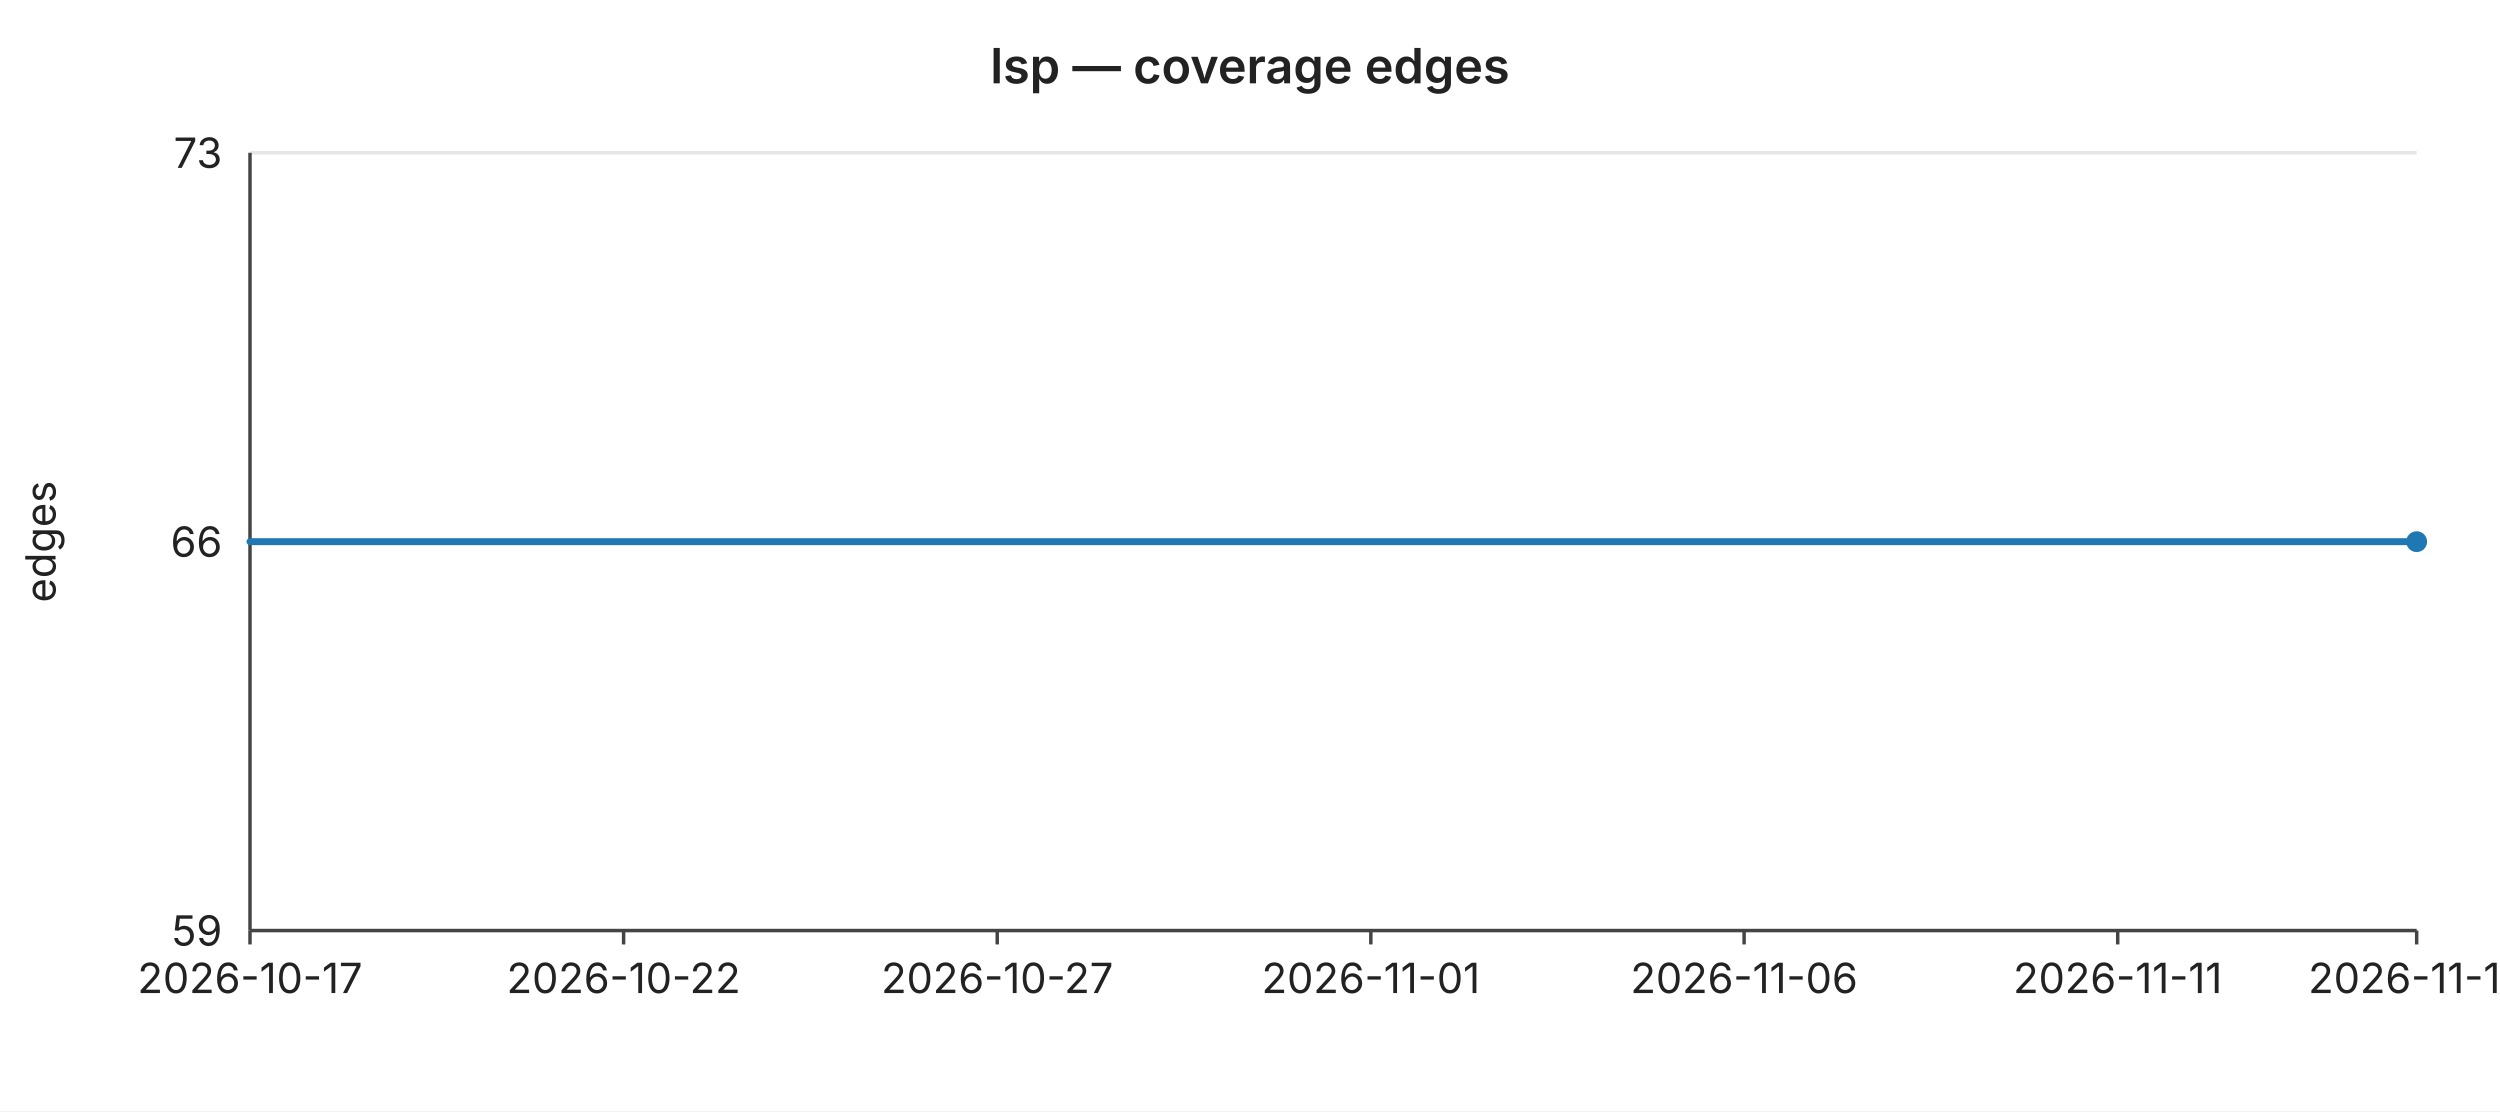
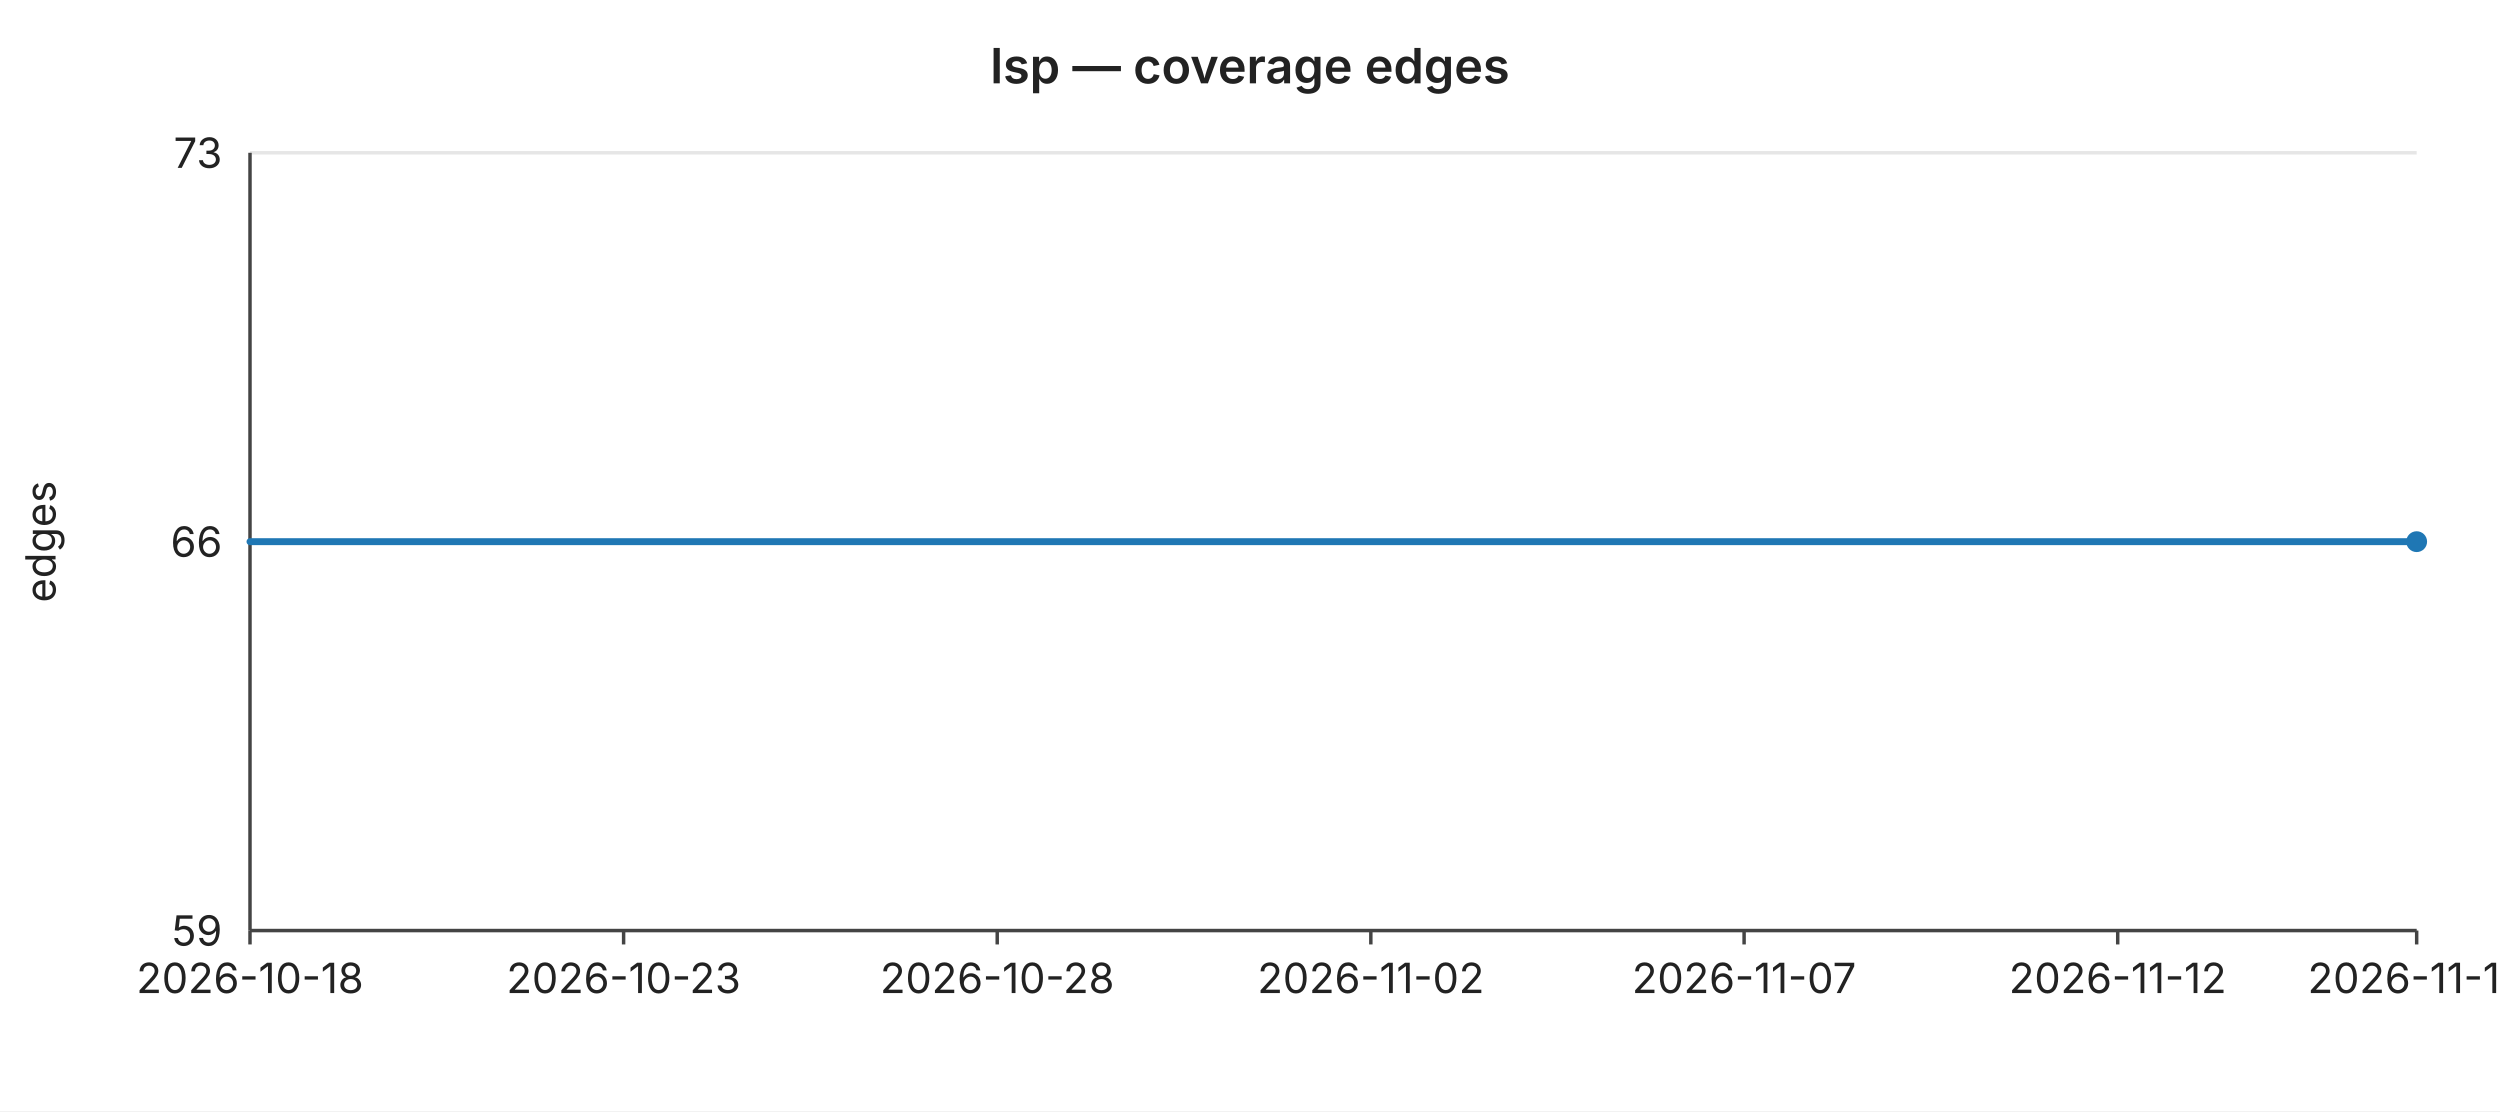
<svg xmlns="http://www.w3.org/2000/svg" width="720" height="320" viewBox="0 0 720 320" font-family="-apple-system,BlinkMacSystemFont,Segoe UI,sans-serif" font-size="12">
  <rect width="720" height="320" fill="#ffffff" />
  <text x="360" y="24" text-anchor="middle" font-size="14" font-weight="600" fill="#222">lsp — coverage edges</text>
  <line x1="72" y1="44.0" x2="696" y2="44.0" stroke="#e6e6e6" stroke-width="1" />
  <text x="64" y="44.0" text-anchor="end" dominant-baseline="middle" fill="#222">73</text>
  <line x1="72" y1="156.0" x2="696" y2="156.0" stroke="#e6e6e6" stroke-width="1" />
  <text x="64" y="156.0" text-anchor="end" dominant-baseline="middle" fill="#222">66</text>
  <line x1="72" y1="268.0" x2="696" y2="268.0" stroke="#e6e6e6" stroke-width="1" />
  <text x="64" y="268.0" text-anchor="end" dominant-baseline="middle" fill="#222">59</text>
  <text x="16" y="156" text-anchor="middle" fill="#222" transform="rotate(-90 16 156)">edges</text>
  <line x1="72" y1="44" x2="72" y2="268" stroke="#444" stroke-width="1" />
  <line x1="72" y1="268" x2="696" y2="268" stroke="#444" stroke-width="1" />
  <line x1="72.0" y1="268" x2="72.0" y2="272" stroke="#444" stroke-width="1" />
-   <text x="72.0" y="286" text-anchor="middle" fill="#222">2026-10-17</text>
+   <text x="72.0" y="286" text-anchor="middle" fill="#222">2026-10-18</text>
  <line x1="179.6" y1="268" x2="179.6" y2="272" stroke="#444" stroke-width="1" />
-   <text x="179.6" y="286" text-anchor="middle" fill="#222">2026-10-22</text>
+   <text x="179.6" y="286" text-anchor="middle" fill="#222">2026-10-23</text>
  <line x1="287.2" y1="268" x2="287.2" y2="272" stroke="#444" stroke-width="1" />
-   <text x="287.2" y="286" text-anchor="middle" fill="#222">2026-10-27</text>
+   <text x="287.2" y="286" text-anchor="middle" fill="#222">2026-10-28</text>
  <line x1="394.8" y1="268" x2="394.8" y2="272" stroke="#444" stroke-width="1" />
-   <text x="394.8" y="286" text-anchor="middle" fill="#222">2026-11-01</text>
+   <text x="394.8" y="286" text-anchor="middle" fill="#222">2026-11-02</text>
  <line x1="502.3" y1="268" x2="502.3" y2="272" stroke="#444" stroke-width="1" />
-   <text x="502.3" y="286" text-anchor="middle" fill="#222">2026-11-06</text>
+   <text x="502.3" y="286" text-anchor="middle" fill="#222">2026-11-07</text>
  <line x1="609.9" y1="268" x2="609.9" y2="272" stroke="#444" stroke-width="1" />
-   <text x="609.9" y="286" text-anchor="middle" fill="#222">2026-11-11</text>
+   <text x="609.9" y="286" text-anchor="middle" fill="#222">2026-11-12</text>
  <line x1="696.0" y1="268" x2="696.0" y2="272" stroke="#444" stroke-width="1" />
-   <text x="696.0" y="286" text-anchor="middle" fill="#222">2026-11-15</text>
+   <text x="696.0" y="286" text-anchor="middle" fill="#222">2026-11-16</text>
  <polyline fill="none" stroke="#1f77b4" stroke-width="2" stroke-linejoin="round" stroke-linecap="round" points="72.0,156.0 93.5,156.0 115.0,156.0 136.6,156.0 158.1,156.0 179.6,156.0 201.1,156.0 222.6,156.0 244.1,156.0 265.7,156.0 287.2,156.0 308.7,156.0 330.2,156.0 351.7,156.0 373.2,156.0 394.8,156.0 416.3,156.0 437.8,156.0 459.3,156.0 480.8,156.0 502.3,156.0 523.9,156.0 545.4,156.0 566.9,156.0 588.4,156.0 609.9,156.0 631.4,156.0 653.0,156.0 674.5,156.0 696.0,156.0" />
  <circle cx="696.0" cy="156.0" r="3" fill="#1f77b4" />
</svg>
